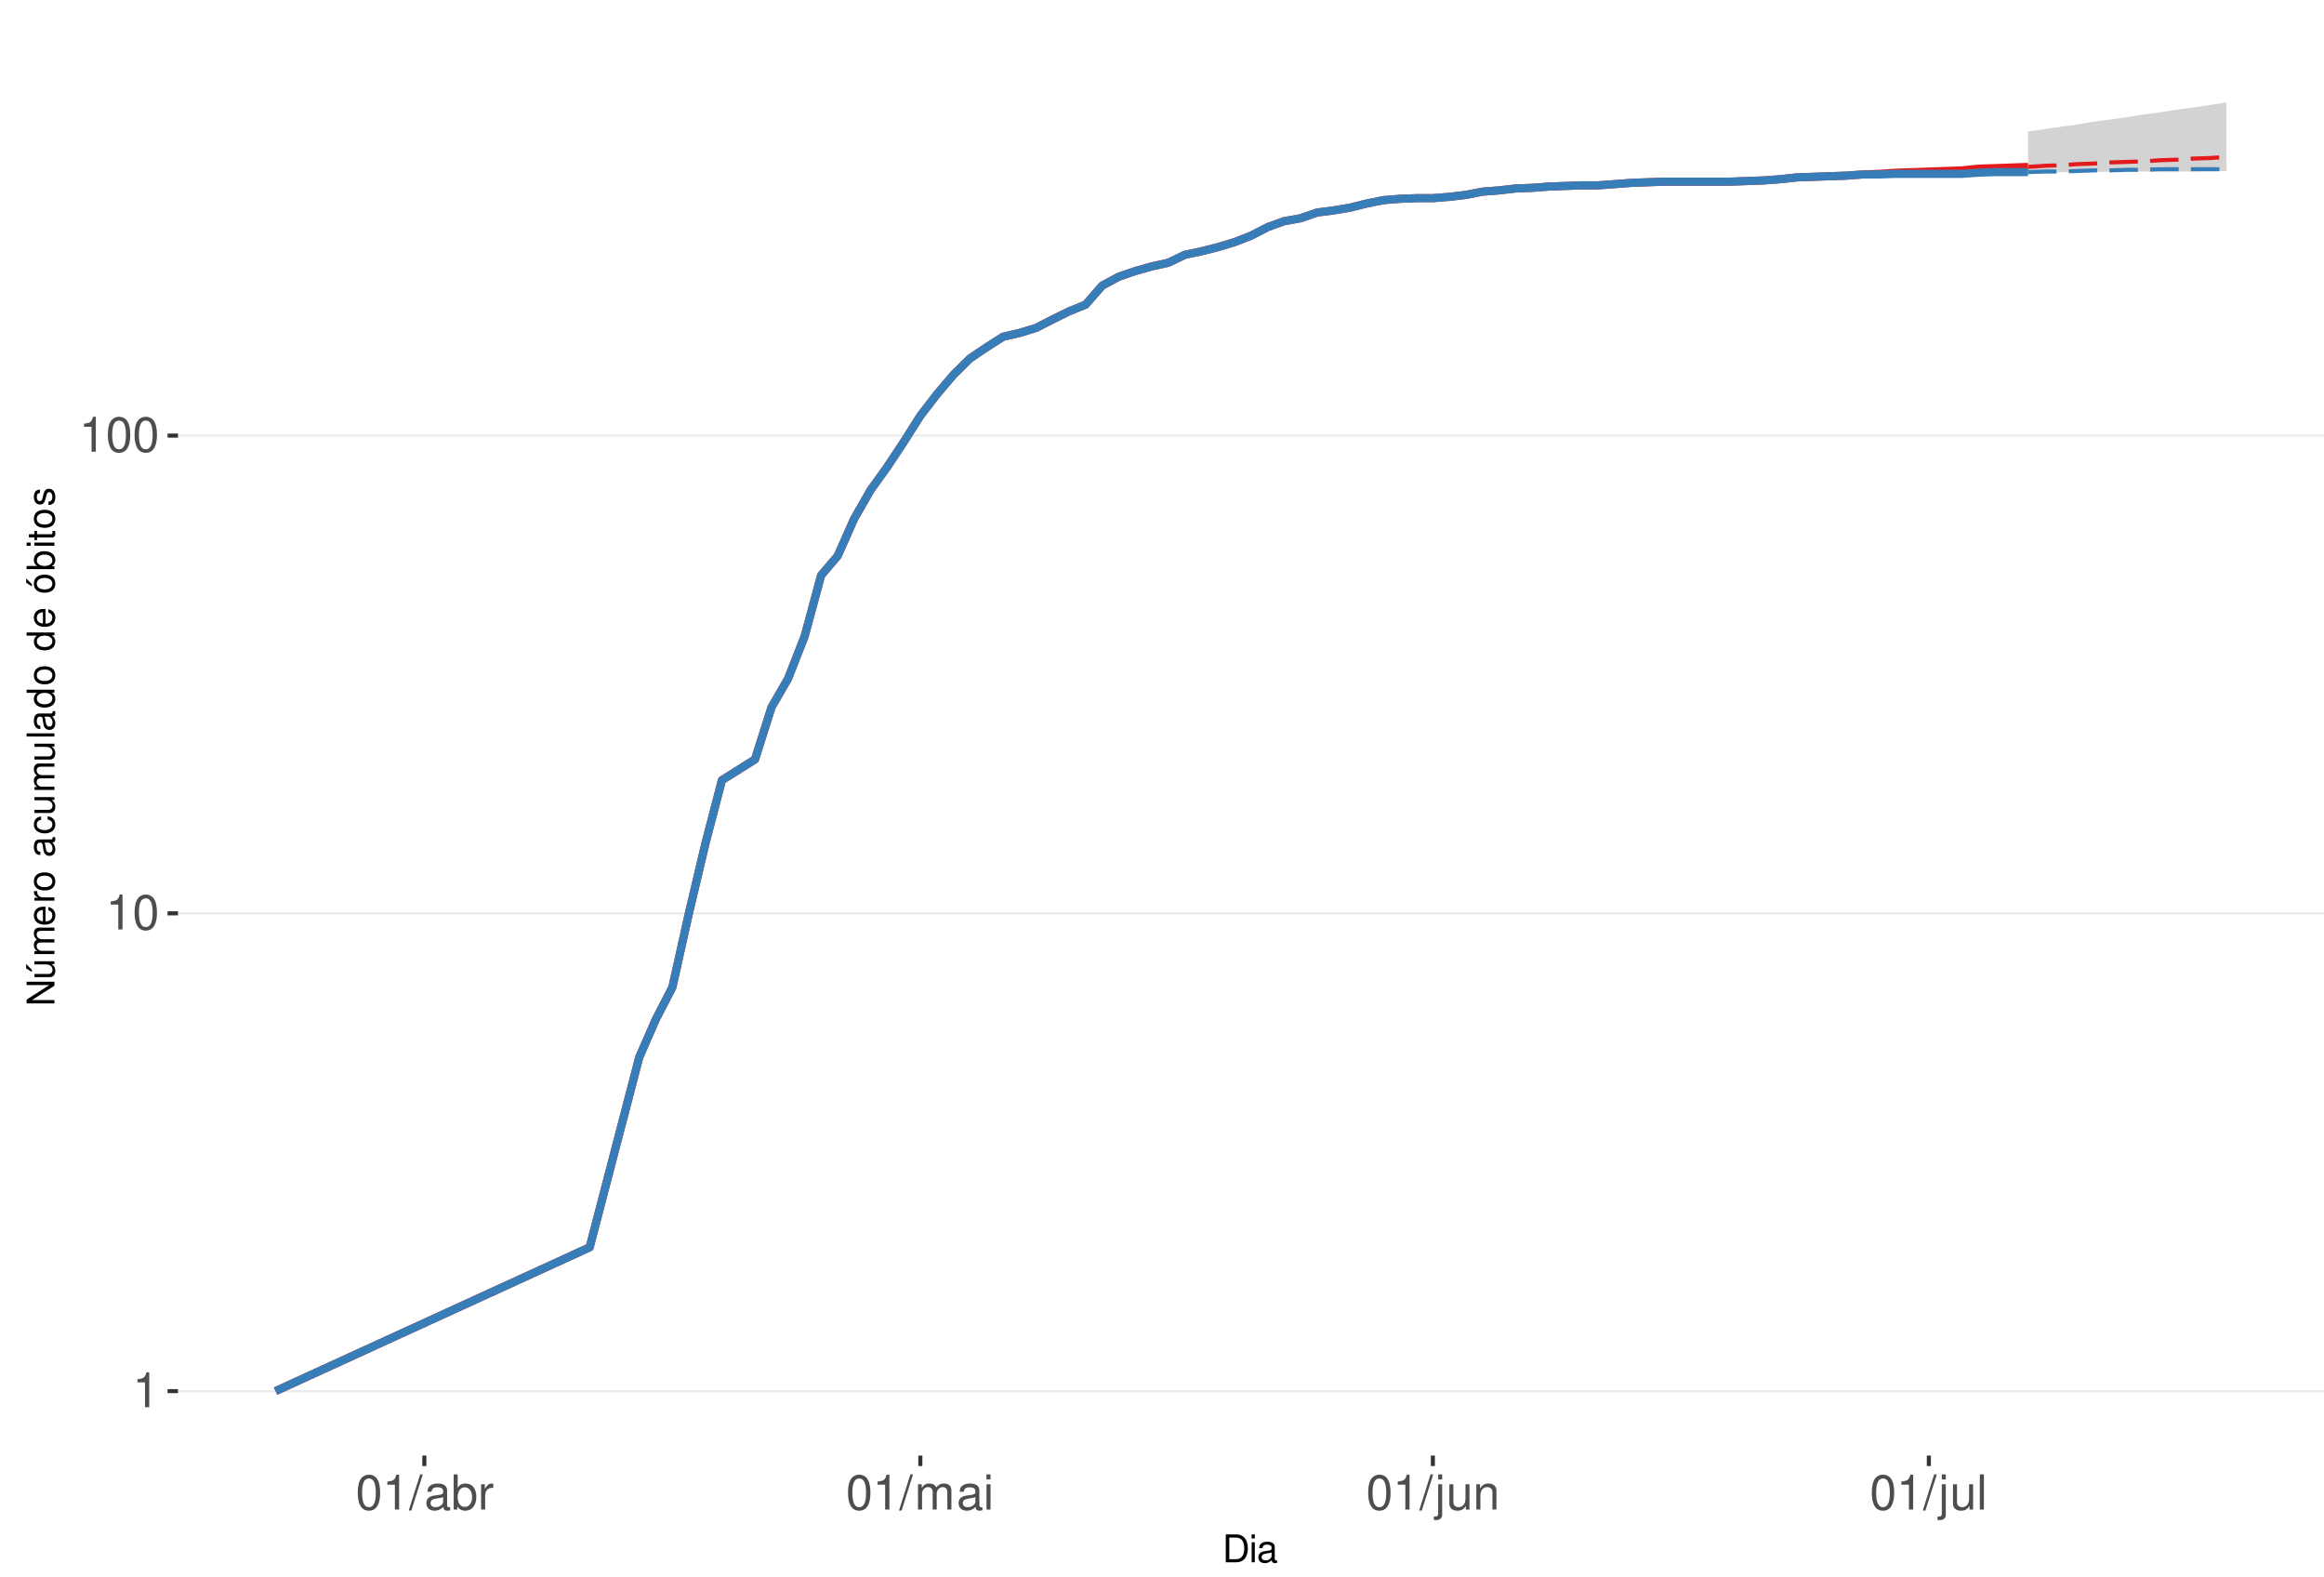
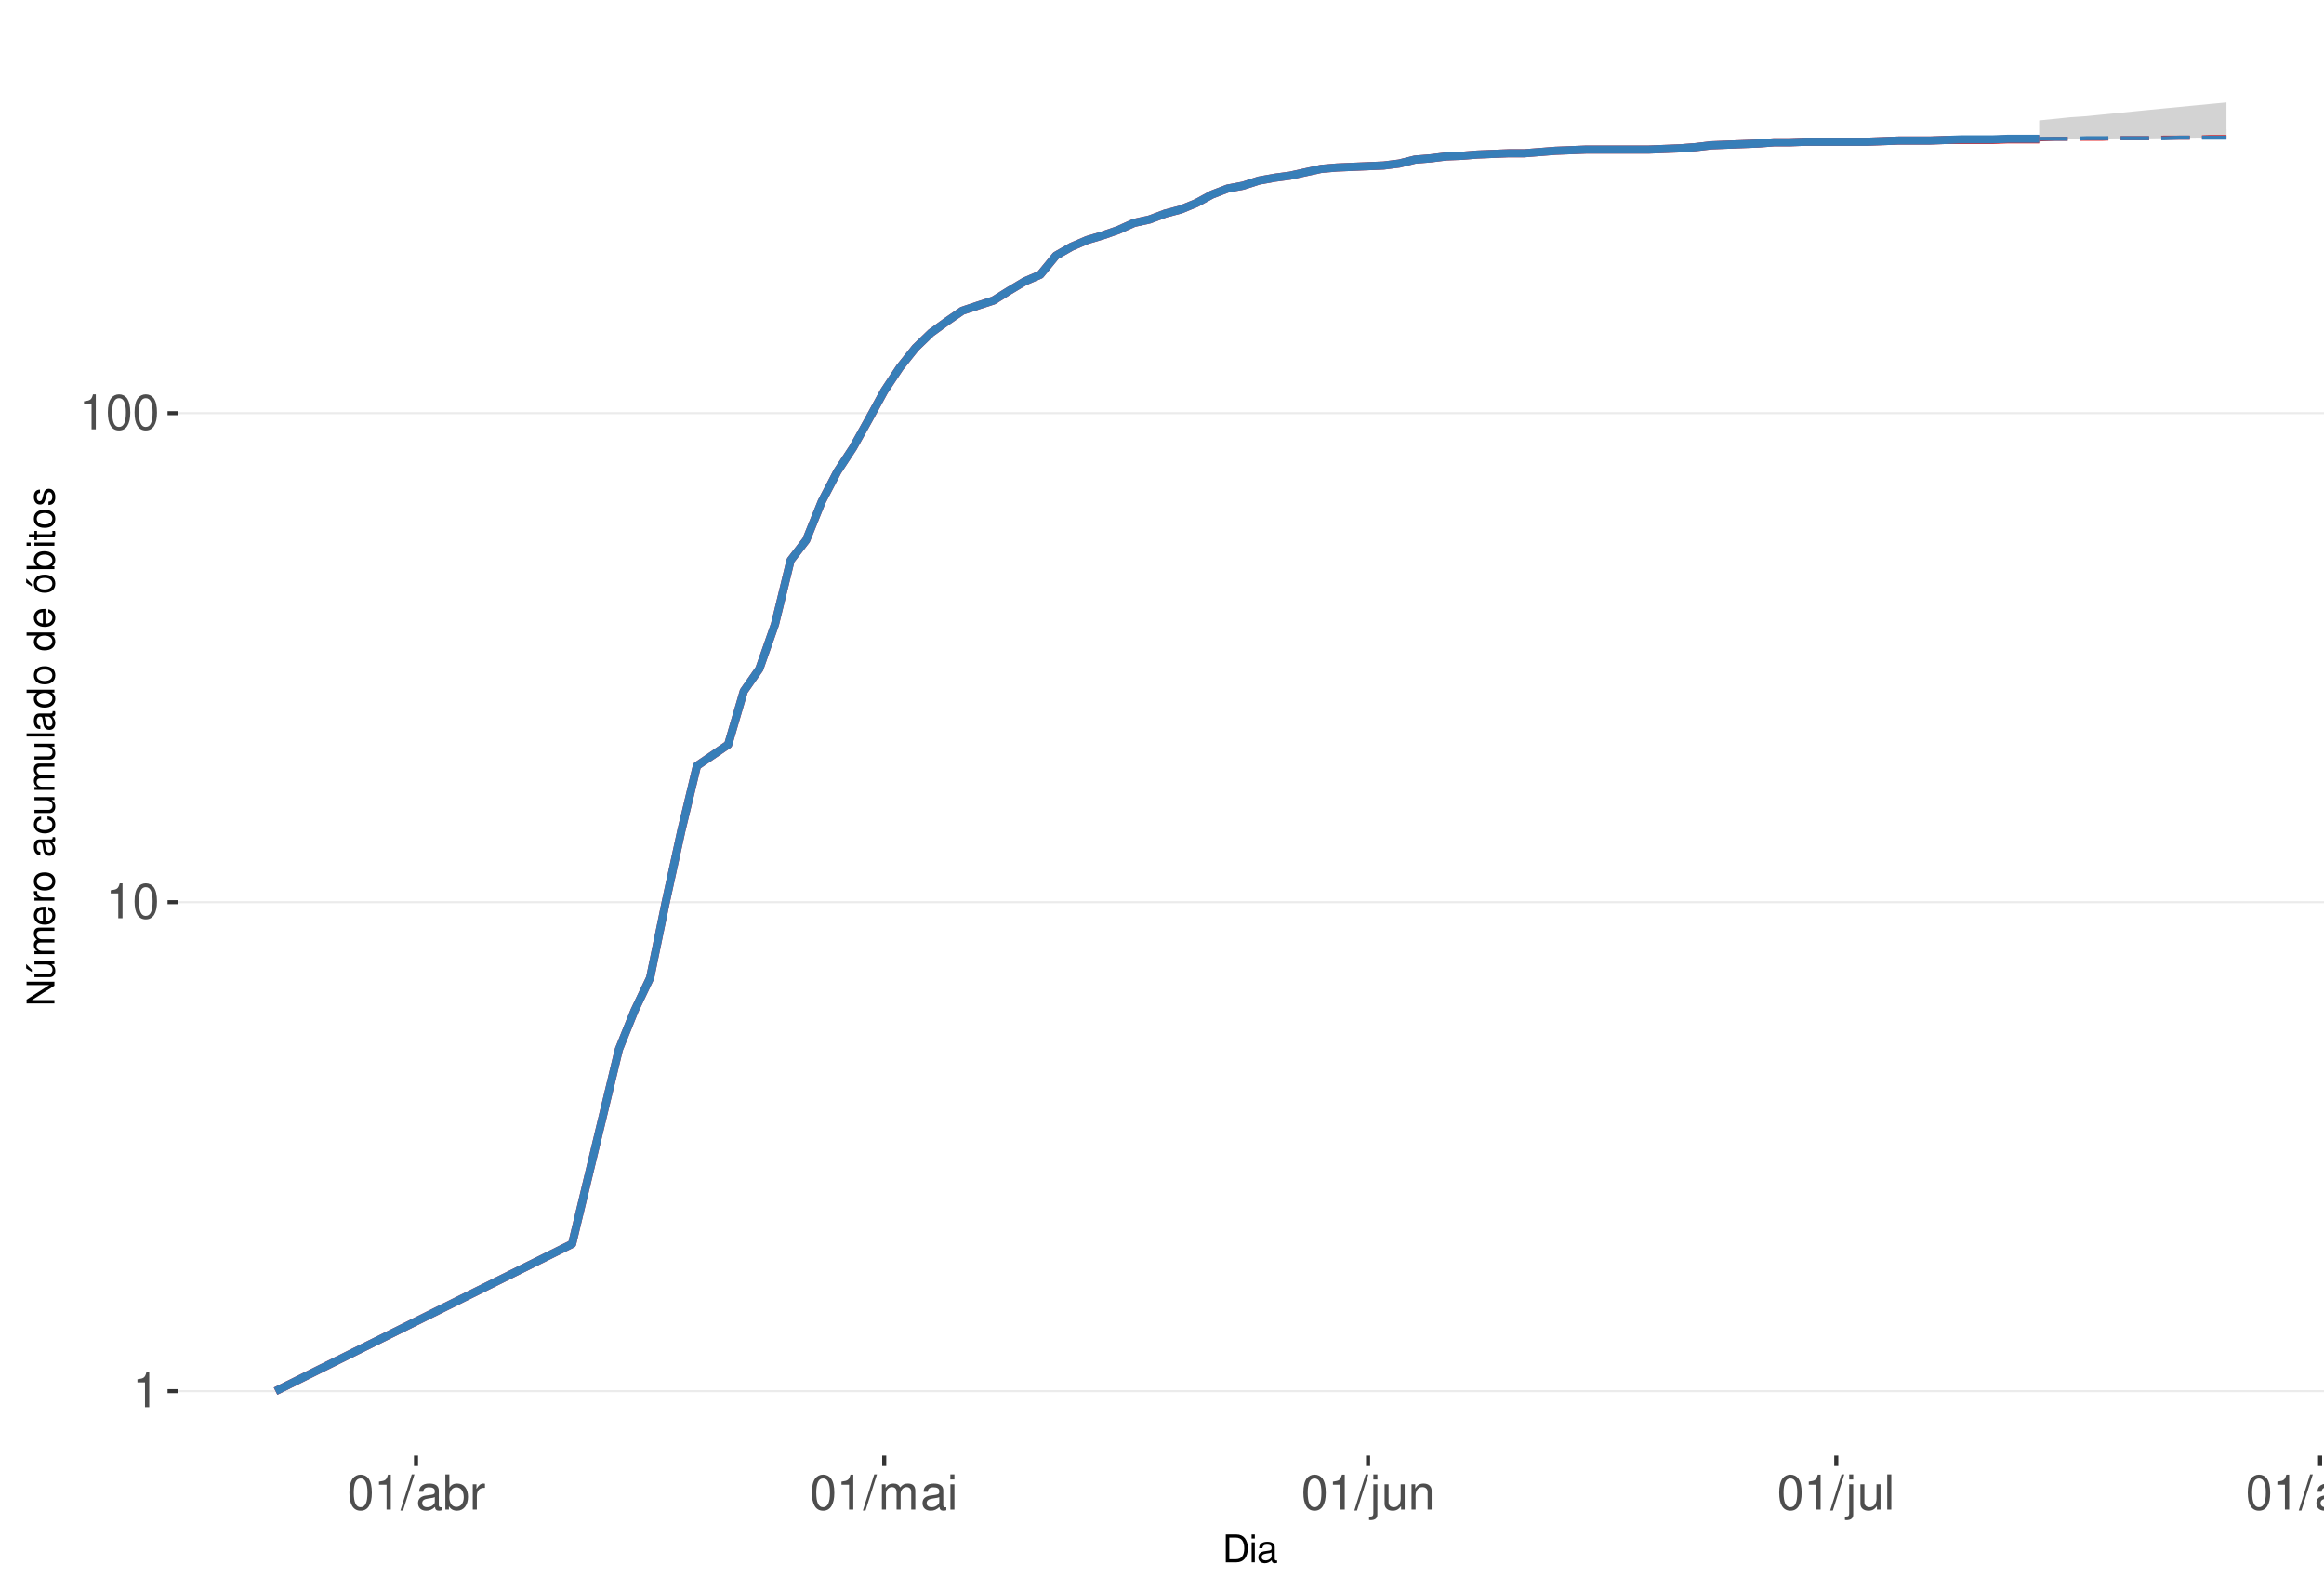
<svg xmlns="http://www.w3.org/2000/svg" xmlns:xlink="http://www.w3.org/1999/xlink" width="609pt" height="413pt" viewBox="0 0 609 413" version="1.1">
  <defs>
    <g>
      <symbol overflow="visible" id="glyph0-0">
        <path style="stroke:none;" d="" />
      </symbol>
      <symbol overflow="visible" id="glyph0-1">
        <path style="stroke:none;" d="M 3.281 -6.516 L 3.281 0 L 4.391 0 L 4.391 -9.156 L 3.656 -9.156 C 3.266 -7.75 3.016 -7.562 1.297 -7.328 L 1.297 -6.516 Z M 3.281 -6.516 " />
      </symbol>
      <symbol overflow="visible" id="glyph0-2">
        <path style="stroke:none;" d="M 3.484 -9.156 C 2.641 -9.156 1.891 -8.766 1.422 -8.156 C 0.828 -7.344 0.547 -6.125 0.547 -4.422 C 0.547 -1.344 1.562 0.297 3.484 0.297 C 5.375 0.297 6.422 -1.344 6.422 -4.359 C 6.422 -6.125 6.141 -7.312 5.547 -8.156 C 5.078 -8.781 4.328 -9.156 3.484 -9.156 Z M 3.484 -8.156 C 4.688 -8.156 5.281 -6.938 5.281 -4.453 C 5.281 -1.844 4.703 -0.625 3.453 -0.625 C 2.281 -0.625 1.688 -1.891 1.688 -4.422 C 1.688 -6.938 2.281 -8.156 3.484 -8.156 Z M 3.484 -8.156 " />
      </symbol>
      <symbol overflow="visible" id="glyph0-3">
        <path style="stroke:none;" d="M 2.891 -9.219 L -0.094 0.25 L 0.594 0.25 L 3.594 -9.219 Z M 2.891 -9.219 " />
      </symbol>
      <symbol overflow="visible" id="glyph0-4">
        <path style="stroke:none;" d="M 6.766 -0.625 C 6.656 -0.594 6.609 -0.594 6.547 -0.594 C 6.172 -0.594 5.969 -0.781 5.969 -1.109 L 5.969 -5.016 C 5.969 -6.188 5.109 -6.828 3.484 -6.828 C 2.5 -6.828 1.734 -6.547 1.281 -6.047 C 0.969 -5.703 0.844 -5.328 0.828 -4.672 L 1.891 -4.672 C 1.969 -5.484 2.453 -5.844 3.438 -5.844 C 4.406 -5.844 4.922 -5.5 4.922 -4.859 L 4.922 -4.578 C 4.906 -4.125 4.688 -3.969 3.828 -3.844 C 2.328 -3.656 2.094 -3.609 1.703 -3.438 C 0.922 -3.109 0.531 -2.531 0.531 -1.672 C 0.531 -0.469 1.359 0.297 2.703 0.297 C 3.547 0.297 4.219 0 4.969 -0.688 C 5.031 0 5.359 0.297 6.047 0.297 C 6.281 0.297 6.422 0.266 6.766 0.172 Z M 4.922 -2.094 C 4.922 -1.734 4.828 -1.516 4.5 -1.234 C 4.078 -0.828 3.562 -0.625 2.938 -0.625 C 2.109 -0.625 1.625 -1.031 1.625 -1.703 C 1.625 -2.391 2.094 -2.75 3.234 -2.906 C 4.359 -3.062 4.562 -3.109 4.922 -3.281 Z M 4.922 -2.094 " />
      </symbol>
      <symbol overflow="visible" id="glyph0-5">
        <path style="stroke:none;" d="M 0.688 -9.219 L 0.688 0 L 1.625 0 L 1.625 -0.844 C 2.141 -0.078 2.812 0.297 3.734 0.297 C 5.484 0.297 6.625 -1.141 6.625 -3.344 C 6.625 -5.5 5.547 -6.828 3.781 -6.828 C 2.875 -6.828 2.234 -6.484 1.734 -5.734 L 1.734 -9.219 Z M 3.578 -5.828 C 4.766 -5.828 5.516 -4.812 5.516 -3.234 C 5.516 -1.719 4.734 -0.703 3.578 -0.703 C 2.453 -0.703 1.734 -1.703 1.734 -3.266 C 1.734 -4.828 2.453 -5.828 3.578 -5.828 Z M 3.578 -5.828 " />
      </symbol>
      <symbol overflow="visible" id="glyph0-6">
        <path style="stroke:none;" d="M 0.875 -6.625 L 0.875 0 L 1.938 0 L 1.938 -3.438 C 1.953 -5.031 2.609 -5.75 4.062 -5.703 L 4.062 -6.781 C 3.891 -6.812 3.781 -6.828 3.656 -6.828 C 2.969 -6.828 2.453 -6.422 1.844 -5.422 L 1.844 -6.625 Z M 0.875 -6.625 " />
      </symbol>
      <symbol overflow="visible" id="glyph0-7">
        <path style="stroke:none;" d="M 0.891 -6.625 L 0.891 0 L 1.953 0 L 1.953 -4.156 C 1.953 -5.125 2.641 -5.891 3.5 -5.891 C 4.297 -5.891 4.734 -5.422 4.734 -4.562 L 4.734 0 L 5.797 0 L 5.797 -4.156 C 5.797 -5.125 6.5 -5.891 7.359 -5.891 C 8.125 -5.891 8.578 -5.406 8.578 -4.562 L 8.578 0 L 9.641 0 L 9.641 -4.969 C 9.641 -6.156 8.953 -6.828 7.719 -6.828 C 6.828 -6.828 6.297 -6.562 5.688 -5.812 C 5.297 -6.516 4.766 -6.828 3.891 -6.828 C 3.016 -6.828 2.422 -6.5 1.859 -5.688 L 1.859 -6.625 Z M 0.891 -6.625 " />
      </symbol>
      <symbol overflow="visible" id="glyph0-8">
        <path style="stroke:none;" d="M 1.891 -6.625 L 0.844 -6.625 L 0.844 0 L 1.891 0 Z M 1.891 -9.219 L 0.828 -9.219 L 0.828 -7.891 L 1.891 -7.891 Z M 1.891 -9.219 " />
      </symbol>
      <symbol overflow="visible" id="glyph0-9">
        <path style="stroke:none;" d="M 0.891 -6.625 L 0.891 0.969 C 0.891 1.625 0.688 1.828 0.031 1.828 C -0.047 1.828 -0.094 1.828 -0.234 1.828 L -0.234 2.719 C -0.094 2.75 -0.031 2.766 0.125 2.766 C 1.312 2.766 1.938 2.297 1.938 1.375 L 1.938 -6.625 Z M 1.938 -9.219 L 0.891 -9.219 L 0.891 -7.891 L 1.938 -7.891 Z M 1.938 -9.219 " />
      </symbol>
      <symbol overflow="visible" id="glyph0-10">
        <path style="stroke:none;" d="M 6.094 0 L 6.094 -6.625 L 5.047 -6.625 L 5.047 -2.875 C 5.047 -1.516 4.344 -0.625 3.234 -0.625 C 2.406 -0.625 1.875 -1.141 1.875 -1.938 L 1.875 -6.625 L 0.828 -6.625 L 0.828 -1.516 C 0.828 -0.422 1.641 0.297 2.938 0.297 C 3.906 0.297 4.531 -0.047 5.156 -0.922 L 5.156 0 Z M 6.094 0 " />
      </symbol>
      <symbol overflow="visible" id="glyph0-11">
        <path style="stroke:none;" d="M 0.891 -6.625 L 0.891 0 L 1.953 0 L 1.953 -3.656 C 1.953 -5.016 2.656 -5.891 3.75 -5.891 C 4.578 -5.891 5.109 -5.391 5.109 -4.594 L 5.109 0 L 6.156 0 L 6.156 -5.016 C 6.156 -6.109 5.344 -6.828 4.062 -6.828 C 3.078 -6.828 2.438 -6.438 1.859 -5.516 L 1.859 -6.625 Z M 0.891 -6.625 " />
      </symbol>
      <symbol overflow="visible" id="glyph0-12">
        <path style="stroke:none;" d="M 1.922 -9.219 L 0.859 -9.219 L 0.859 0 L 1.922 0 Z M 1.922 -9.219 " />
      </symbol>
+       <symbol overflow="visible" id="glyph0-13">
+         <path style="stroke:none;" d="M 5.109 -6.625 L 5.109 -5.672 C 4.578 -6.469 4 -6.828 3.156 -6.828 C 1.562 -6.828 0.438 -5.328 0.438 -3.203 C 0.438 -2.094 0.703 -1.281 1.281 -0.609 C 1.766 -0.031 2.406 0.297 3.094 0.297 C 3.891 0.297 4.453 -0.062 5.016 -0.906 L 5.016 -0.562 C 5.016 1.219 4.516 1.875 3.203 1.875 C 2.297 1.875 1.828 1.516 1.734 0.766 L 0.656 0.766 C 0.766 1.984 1.734 2.766 3.172 2.766 C 4.156 2.766 4.969 2.438 5.391 1.906 C 5.891 1.297 6.094 0.469 6.094 -1.094 L 6.094 -6.625 Z M 3.266 -5.844 C 4.375 -5.844 5.016 -4.906 5.016 -3.234 C 5.016 -1.625 4.359 -0.688 3.266 -0.688 C 2.172 -0.688 1.547 -1.625 1.547 -3.266 C 1.547 -4.891 2.172 -5.844 3.266 -5.844 Z M 3.266 -5.844 " />
+       </symbol>
+       <symbol overflow="visible" id="glyph0-14">
+         <path style="stroke:none;" d="M 3.438 -6.828 C 1.562 -6.828 0.453 -5.5 0.453 -3.266 C 0.453 -1.031 1.562 0.297 3.453 0.297 C 5.328 0.297 6.453 -1.031 6.453 -3.219 C 6.453 -5.516 5.359 -6.828 3.438 -6.828 Z M 3.453 -5.844 C 4.641 -5.844 5.359 -4.875 5.359 -3.234 C 5.359 -1.656 4.625 -0.688 3.453 -0.688 C 2.281 -0.688 1.562 -1.656 1.562 -3.266 C 1.562 -4.875 2.281 -5.844 3.453 -5.844 Z M 3.453 -5.844 " />
+       </symbol>
      <symbol overflow="visible" id="glyph1-0">
        <path style="stroke:none;" d="" />
      </symbol>
      <symbol overflow="visible" id="glyph1-1">
        <path style="stroke:none;" d="M 0.891 0 L 3.703 0 C 5.547 0 6.672 -1.375 6.672 -3.656 C 6.672 -5.906 5.547 -7.297 3.703 -7.297 L 0.891 -7.297 Z M 1.812 -0.812 L 1.812 -6.469 L 3.547 -6.469 C 4.984 -6.469 5.734 -5.5 5.734 -3.641 C 5.734 -1.797 4.984 -0.812 3.547 -0.812 Z M 1.812 -0.812 " />
      </symbol>
      <symbol overflow="visible" id="glyph1-2">
        <path style="stroke:none;" d="M 1.5 -5.234 L 0.672 -5.234 L 0.672 0 L 1.5 0 Z M 1.5 -7.297 L 0.656 -7.297 L 0.656 -6.234 L 1.5 -6.234 Z M 1.5 -7.297 " />
      </symbol>
      <symbol overflow="visible" id="glyph1-3">
        <path style="stroke:none;" d="M 5.344 -0.484 C 5.266 -0.469 5.219 -0.469 5.172 -0.469 C 4.875 -0.469 4.719 -0.625 4.719 -0.875 L 4.719 -3.953 C 4.719 -4.891 4.047 -5.391 2.75 -5.391 C 1.984 -5.391 1.375 -5.172 1.016 -4.781 C 0.766 -4.516 0.672 -4.203 0.656 -3.688 L 1.484 -3.688 C 1.562 -4.328 1.938 -4.625 2.719 -4.625 C 3.484 -4.625 3.891 -4.344 3.891 -3.844 L 3.891 -3.625 C 3.875 -3.266 3.703 -3.125 3.016 -3.047 C 1.844 -2.891 1.656 -2.844 1.344 -2.719 C 0.734 -2.453 0.422 -2 0.422 -1.312 C 0.422 -0.375 1.078 0.234 2.141 0.234 C 2.797 0.234 3.328 0 3.922 -0.547 C 3.984 0 4.234 0.234 4.781 0.234 C 4.953 0.234 5.062 0.203 5.344 0.141 Z M 3.891 -1.656 C 3.891 -1.375 3.812 -1.203 3.562 -0.969 C 3.219 -0.656 2.812 -0.5 2.312 -0.5 C 1.672 -0.5 1.297 -0.812 1.297 -1.344 C 1.297 -1.891 1.656 -2.172 2.547 -2.297 C 3.438 -2.422 3.609 -2.453 3.891 -2.594 Z M 3.891 -1.656 " />
      </symbol>
      <symbol overflow="visible" id="glyph2-0">
        <path style="stroke:none;" d="" />
      </symbol>
      <symbol overflow="visible" id="glyph2-1">
        <path style="stroke:none;" d="M -7.297 -6.453 L -7.297 -5.578 L -1.328 -5.578 L -7.297 -1.766 L -7.297 -0.766 L 0 -0.766 L 0 -1.641 L -5.906 -1.641 L 0 -5.406 L 0 -6.453 Z M -7.297 -6.453 " />
      </symbol>
      <symbol overflow="visible" id="glyph2-2">
        <path style="stroke:none;" d="M 0 -4.812 L -5.234 -4.812 L -5.234 -3.984 L -2.266 -3.984 C -1.203 -3.984 -0.5 -3.438 -0.5 -2.562 C -0.5 -1.906 -0.906 -1.484 -1.531 -1.484 L -5.234 -1.484 L -5.234 -0.656 L -1.203 -0.656 C -0.328 -0.656 0.234 -1.297 0.234 -2.312 C 0.234 -3.094 -0.047 -3.578 -0.734 -4.062 L 0 -4.062 Z M -7.406 -2.953 L -5.922 -2 L -5.922 -2.594 L -7.406 -4.094 Z M -7.406 -2.953 " />
      </symbol>
      <symbol overflow="visible" id="glyph2-3">
        <path style="stroke:none;" d="M -5.234 -0.703 L 0 -0.703 L 0 -1.547 L -3.297 -1.547 C -4.047 -1.547 -4.656 -2.094 -4.656 -2.766 C -4.656 -3.391 -4.281 -3.734 -3.609 -3.734 L 0 -3.734 L 0 -4.578 L -3.297 -4.578 C -4.047 -4.578 -4.656 -5.125 -4.656 -5.812 C -4.656 -6.422 -4.266 -6.781 -3.609 -6.781 L 0 -6.781 L 0 -7.625 L -3.938 -7.625 C -4.875 -7.625 -5.391 -7.078 -5.391 -6.094 C -5.391 -5.406 -5.188 -4.984 -4.594 -4.484 C -5.156 -4.188 -5.391 -3.766 -5.391 -3.078 C -5.391 -2.375 -5.125 -1.906 -4.5 -1.469 L -5.234 -1.469 Z M -5.234 -0.703 " />
      </symbol>
      <symbol overflow="visible" id="glyph2-4">
        <path style="stroke:none;" d="M -2.344 -5.125 C -3.141 -5.125 -3.625 -5.062 -4.016 -4.922 C -4.875 -4.578 -5.391 -3.781 -5.391 -2.797 C -5.391 -1.344 -4.281 -0.406 -2.547 -0.406 C -0.812 -0.406 0.234 -1.297 0.234 -2.781 C 0.234 -3.984 -0.453 -4.812 -1.594 -5.016 L -1.594 -4.188 C -0.906 -3.953 -0.547 -3.484 -0.547 -2.812 C -0.547 -2.281 -0.781 -1.828 -1.219 -1.547 C -1.516 -1.344 -1.812 -1.281 -2.344 -1.266 Z M -3.016 -1.297 C -3.984 -1.359 -4.625 -1.953 -4.625 -2.797 C -4.625 -3.641 -3.953 -4.234 -3.016 -4.234 Z M -3.016 -1.297 " />
      </symbol>
      <symbol overflow="visible" id="glyph2-5">
        <path style="stroke:none;" d="M -5.234 -0.688 L 0 -0.688 L 0 -1.531 L -2.719 -1.531 C -3.984 -1.547 -4.547 -2.062 -4.516 -3.203 L -5.359 -3.203 C -5.375 -3.062 -5.391 -2.984 -5.391 -2.891 C -5.391 -2.344 -5.062 -1.938 -4.297 -1.453 L -5.234 -1.453 Z M -5.234 -0.688 " />
      </symbol>
      <symbol overflow="visible" id="glyph2-6">
        <path style="stroke:none;" d="M -5.391 -2.719 C -5.391 -1.234 -4.344 -0.359 -2.578 -0.359 C -0.812 -0.359 0.234 -1.234 0.234 -2.734 C 0.234 -4.203 -0.812 -5.094 -2.547 -5.094 C -4.359 -5.094 -5.391 -4.234 -5.391 -2.719 Z M -4.625 -2.734 C -4.625 -3.672 -3.844 -4.234 -2.547 -4.234 C -1.312 -4.234 -0.547 -3.656 -0.547 -2.734 C -0.547 -1.797 -1.312 -1.234 -2.578 -1.234 C -3.844 -1.234 -4.625 -1.797 -4.625 -2.734 Z M -4.625 -2.734 " />
      </symbol>
      <symbol overflow="visible" id="glyph2-7">
        <path style="stroke:none;" d="" />
      </symbol>
      <symbol overflow="visible" id="glyph2-8">
        <path style="stroke:none;" d="M -0.484 -5.344 C -0.469 -5.266 -0.469 -5.219 -0.469 -5.172 C -0.469 -4.875 -0.625 -4.719 -0.875 -4.719 L -3.953 -4.719 C -4.891 -4.719 -5.391 -4.047 -5.391 -2.75 C -5.391 -1.984 -5.172 -1.375 -4.781 -1.016 C -4.516 -0.766 -4.203 -0.672 -3.688 -0.656 L -3.688 -1.484 C -4.328 -1.562 -4.625 -1.938 -4.625 -2.719 C -4.625 -3.484 -4.344 -3.891 -3.844 -3.891 L -3.625 -3.891 C -3.266 -3.875 -3.125 -3.703 -3.047 -3.016 C -2.891 -1.844 -2.844 -1.656 -2.719 -1.344 C -2.453 -0.734 -2 -0.422 -1.312 -0.422 C -0.375 -0.422 0.234 -1.078 0.234 -2.141 C 0.234 -2.797 0 -3.328 -0.547 -3.922 C 0 -3.984 0.234 -4.234 0.234 -4.781 C 0.234 -4.953 0.203 -5.062 0.141 -5.344 Z M -1.656 -3.891 C -1.375 -3.891 -1.203 -3.812 -0.969 -3.562 C -0.656 -3.219 -0.5 -2.812 -0.5 -2.312 C -0.5 -1.672 -0.812 -1.297 -1.344 -1.297 C -1.891 -1.297 -2.172 -1.656 -2.297 -2.547 C -2.422 -3.438 -2.453 -3.609 -2.594 -3.891 Z M -1.656 -3.891 " />
      </symbol>
      <symbol overflow="visible" id="glyph2-9">
        <path style="stroke:none;" d="M -3.484 -4.703 C -3.984 -4.672 -4.312 -4.562 -4.609 -4.359 C -5.094 -4 -5.391 -3.375 -5.391 -2.641 C -5.391 -1.219 -4.266 -0.312 -2.531 -0.312 C -0.844 -0.312 0.234 -1.203 0.234 -2.625 C 0.234 -3.875 -0.516 -4.672 -1.797 -4.766 L -1.797 -3.938 C -0.953 -3.797 -0.547 -3.359 -0.547 -2.656 C -0.547 -1.734 -1.297 -1.188 -2.531 -1.188 C -3.844 -1.188 -4.625 -1.719 -4.625 -2.625 C -4.625 -3.328 -4.203 -3.766 -3.484 -3.875 Z M -3.484 -4.703 " />
      </symbol>
      <symbol overflow="visible" id="glyph2-10">
        <path style="stroke:none;" d="M 0 -4.812 L -5.234 -4.812 L -5.234 -3.984 L -2.266 -3.984 C -1.203 -3.984 -0.5 -3.438 -0.5 -2.562 C -0.5 -1.906 -0.906 -1.484 -1.531 -1.484 L -5.234 -1.484 L -5.234 -0.656 L -1.203 -0.656 C -0.328 -0.656 0.234 -1.297 0.234 -2.312 C 0.234 -3.094 -0.047 -3.578 -0.734 -4.062 L 0 -4.062 Z M 0 -4.812 " />
      </symbol>
      <symbol overflow="visible" id="glyph2-11">
        <path style="stroke:none;" d="M -7.297 -1.516 L -7.297 -0.688 L 0 -0.688 L 0 -1.516 Z M -7.297 -1.516 " />
      </symbol>
      <symbol overflow="visible" id="glyph2-12">
        <path style="stroke:none;" d="M -7.297 -4.953 L -7.297 -4.125 L -4.578 -4.125 C -5.109 -3.766 -5.391 -3.203 -5.391 -2.516 C -5.391 -1.156 -4.297 -0.266 -2.625 -0.266 C -0.859 -0.266 0.234 -1.125 0.234 -2.547 C 0.234 -3.266 -0.047 -3.766 -0.688 -4.203 L 0 -4.203 L 0 -4.953 Z M -4.609 -2.656 C -4.609 -3.547 -3.812 -4.125 -2.562 -4.125 C -1.344 -4.125 -0.547 -3.547 -0.547 -2.656 C -0.547 -1.734 -1.359 -1.125 -2.578 -1.125 C -3.797 -1.125 -4.609 -1.734 -4.609 -2.656 Z M -4.609 -2.656 " />
      </symbol>
      <symbol overflow="visible" id="glyph2-13">
        <path style="stroke:none;" d="M -5.391 -2.719 C -5.391 -1.234 -4.344 -0.359 -2.578 -0.359 C -0.812 -0.359 0.234 -1.234 0.234 -2.734 C 0.234 -4.203 -0.812 -5.094 -2.547 -5.094 C -4.359 -5.094 -5.391 -4.234 -5.391 -2.719 Z M -4.625 -2.734 C -4.625 -3.672 -3.844 -4.234 -2.547 -4.234 C -1.312 -4.234 -0.547 -3.656 -0.547 -2.734 C -0.547 -1.797 -1.312 -1.234 -2.578 -1.234 C -3.844 -1.234 -4.625 -1.797 -4.625 -2.734 Z M -7.406 -2.984 L -5.922 -2.016 L -5.922 -2.625 L -7.406 -4.109 Z M -7.406 -2.984 " />
      </symbol>
      <symbol overflow="visible" id="glyph2-14">
        <path style="stroke:none;" d="M -7.297 -0.547 L 0 -0.547 L 0 -1.297 L -0.672 -1.297 C -0.062 -1.688 0.234 -2.219 0.234 -2.953 C 0.234 -4.328 -0.906 -5.234 -2.641 -5.234 C -4.344 -5.234 -5.391 -4.375 -5.391 -2.984 C -5.391 -2.266 -5.125 -1.766 -4.531 -1.375 L -7.297 -1.375 Z M -4.609 -2.828 C -4.609 -3.766 -3.797 -4.359 -2.547 -4.359 C -1.359 -4.359 -0.547 -3.734 -0.547 -2.828 C -0.547 -1.938 -1.344 -1.375 -2.578 -1.375 C -3.812 -1.375 -4.609 -1.938 -4.609 -2.828 Z M -4.609 -2.828 " />
      </symbol>
      <symbol overflow="visible" id="glyph2-15">
        <path style="stroke:none;" d="M -5.234 -1.5 L -5.234 -0.672 L 0 -0.672 L 0 -1.5 Z M -7.297 -1.5 L -7.297 -0.656 L -6.234 -0.656 L -6.234 -1.5 Z M -7.297 -1.5 " />
      </symbol>
      <symbol overflow="visible" id="glyph2-16">
        <path style="stroke:none;" d="M -5.234 -2.547 L -5.234 -1.688 L -6.688 -1.688 L -6.688 -0.844 L -5.234 -0.844 L -5.234 -0.141 L -4.562 -0.141 L -4.562 -0.844 L -0.594 -0.844 C -0.062 -0.844 0.234 -1.203 0.234 -1.859 C 0.234 -2.078 0.203 -2.266 0.156 -2.547 L -0.547 -2.547 C -0.516 -2.422 -0.5 -2.312 -0.5 -2.141 C -0.5 -1.781 -0.594 -1.688 -0.969 -1.688 L -4.562 -1.688 L -4.562 -2.547 Z M -5.234 -2.547 " />
      </symbol>
      <symbol overflow="visible" id="glyph2-17">
        <path style="stroke:none;" d="M -3.781 -4.375 C -4.812 -4.375 -5.391 -3.688 -5.391 -2.484 C -5.391 -1.266 -4.766 -0.469 -3.797 -0.469 C -2.969 -0.469 -2.578 -0.891 -2.281 -2.125 L -2.094 -2.906 C -1.953 -3.484 -1.734 -3.719 -1.375 -3.719 C -0.875 -3.719 -0.547 -3.234 -0.547 -2.5 C -0.547 -2.047 -0.672 -1.672 -0.891 -1.453 C -1.047 -1.328 -1.188 -1.266 -1.562 -1.219 L -1.562 -0.344 C -0.344 -0.375 0.234 -1.062 0.234 -2.438 C 0.234 -3.75 -0.422 -4.594 -1.438 -4.594 C -2.203 -4.594 -2.641 -4.156 -2.891 -3.109 L -3.078 -2.312 C -3.234 -1.625 -3.453 -1.344 -3.828 -1.344 C -4.312 -1.344 -4.625 -1.766 -4.625 -2.453 C -4.625 -3.125 -4.328 -3.484 -3.781 -3.5 Z M -3.781 -4.375 " />
      </symbol>
    </g>
    <clipPath id="clip1">
      <path d="M 46.645 9.961 L 609 9.961 L 609 381.328 L 46.645 381.328 Z M 46.645 9.961 " />
    </clipPath>
    <clipPath id="clip2">
      <path d="M 46.645 364 L 609 364 L 609 365 L 46.645 365 Z M 46.645 364 " />
    </clipPath>
    <clipPath id="clip3">
-       <path d="M 46.645 239 L 609 239 L 609 240 L 46.645 240 Z M 46.645 239 " />
+       <path d="M 46.645 236 L 609 236 L 609 237 L 46.645 237 Z M 46.645 236 " />
    </clipPath>
    <clipPath id="clip4">
-       <path d="M 46.645 113 L 609 113 L 609 115 L 46.645 115 Z M 46.645 113 " />
+       <path d="M 46.645 107 L 609 107 L 609 109 L 46.645 109 Z M 46.645 107 " />
    </clipPath>
  </defs>
  <g id="surface245">
    <rect x="0" y="0" width="609" height="413" style="fill:rgb(100%,100%,100%);fill-opacity:1;stroke:none;" />
    <rect x="0" y="0" width="609" height="413" style="fill:rgb(100%,100%,100%);fill-opacity:1;stroke:none;" />
    <path style="fill:none;stroke-width:1.067;stroke-linecap:round;stroke-linejoin:round;stroke:rgb(100%,100%,100%);stroke-opacity:1;stroke-miterlimit:10;" d="M 0 413 L 609 413 L 609 0 L 0 0 Z M 0 413 " />
    <g clip-path="url(#clip1)" clip-rule="nonzero">
      <path style=" stroke:none;fill-rule:nonzero;fill:rgb(100%,100%,100%);fill-opacity:1;" d="M 46.645 381.328 L 609 381.328 L 609 9.961 L 46.645 9.961 Z M 46.645 381.328 " />
    </g>
    <g clip-path="url(#clip2)" clip-rule="nonzero">
      <path style="fill:none;stroke-width:0.533;stroke-linecap:butt;stroke-linejoin:round;stroke:rgb(92.157%,92.157%,92.157%);stroke-opacity:1;stroke-miterlimit:10;" d="M 46.645 364.449 L 609 364.449 " />
    </g>
    <g clip-path="url(#clip3)" clip-rule="nonzero">
-       <path style="fill:none;stroke-width:0.533;stroke-linecap:butt;stroke-linejoin:round;stroke:rgb(92.157%,92.157%,92.157%);stroke-opacity:1;stroke-miterlimit:10;" d="M 46.645 239.281 L 609 239.281 " />
+       <path style="fill:none;stroke-width:0.533;stroke-linecap:butt;stroke-linejoin:round;stroke:rgb(92.157%,92.157%,92.157%);stroke-opacity:1;stroke-miterlimit:10;" d="M 46.645 236.348 L 609 236.348 " />
    </g>
    <g clip-path="url(#clip4)" clip-rule="nonzero">
-       <path style="fill:none;stroke-width:0.533;stroke-linecap:butt;stroke-linejoin:round;stroke:rgb(92.157%,92.157%,92.157%);stroke-opacity:1;stroke-miterlimit:10;" d="M 46.645 114.113 L 609 114.113 " />
-     </g>
-     <path style=" stroke:none;fill-rule:nonzero;fill:rgb(82.745%,82.745%,82.745%);fill-opacity:1;" d="M 531.449 34.445 L 535.781 33.82 L 540.113 33.203 L 544.445 32.594 L 548.777 31.871 L 553.109 31.277 L 557.445 30.688 L 561.777 29.988 L 566.109 29.414 L 570.441 28.73 L 574.773 28.168 L 579.105 27.5 L 583.438 26.844 L 583.438 44.48 L 579.105 44.48 L 574.773 44.633 L 566.109 44.633 L 561.777 44.785 L 557.445 44.785 L 553.109 44.938 L 544.445 44.938 L 540.113 45.09 L 535.781 45.09 L 531.449 45.242 Z M 531.449 34.445 " />
-     <path style=" stroke:none;fill-rule:nonzero;fill:rgb(82.745%,82.745%,82.745%);fill-opacity:1;" d="M 531.449 45.09 L 535.781 44.633 L 540.113 44.332 L 544.445 43.883 L 548.777 43.582 L 553.109 43.289 L 557.445 42.992 L 561.777 42.699 L 566.109 42.555 L 570.441 42.262 L 579.105 41.973 L 583.438 41.973 L 583.438 44.785 L 579.105 44.785 L 574.773 44.938 L 544.445 44.938 L 540.113 45.09 Z M 531.449 45.09 " />
-     <path style="fill:none;stroke-width:2.134;stroke-linecap:butt;stroke-linejoin:round;stroke:rgb(89.412%,10.196%,10.98%);stroke-opacity:1;stroke-miterlimit:10;" d="M 72.207 364.449 L 154.523 326.77 L 167.52 276.961 L 171.855 267.051 L 176.188 258.668 L 180.52 239.281 L 184.852 220.992 L 189.184 204.391 L 197.848 198.949 L 202.18 185.289 L 206.512 177.777 L 210.848 166.711 L 215.18 150.715 L 219.512 145.633 L 223.844 135.883 L 228.176 128.32 L 232.508 122.312 L 236.84 115.77 L 241.172 108.934 L 245.504 103.305 L 249.84 98.203 L 254.172 93.914 L 258.504 90.996 L 262.836 88.227 L 267.168 87.223 L 271.5 85.91 L 275.832 83.691 L 280.164 81.562 L 284.496 79.797 L 288.832 74.828 L 293.164 72.504 L 297.496 71.008 L 301.828 69.789 L 306.16 68.836 L 310.492 66.75 L 314.824 65.848 L 319.156 64.742 L 323.488 63.441 L 327.824 61.754 L 332.156 59.52 L 336.488 57.949 L 340.82 57.18 L 345.152 55.676 L 349.484 55.121 L 353.816 54.395 L 358.148 53.316 L 362.48 52.438 L 366.816 52.086 L 371.148 51.914 L 375.48 51.914 L 379.812 51.57 L 384.145 51.055 L 388.477 50.211 L 392.809 49.875 L 397.141 49.379 L 401.473 49.211 L 405.809 48.883 L 410.141 48.719 L 414.473 48.559 L 418.805 48.559 L 427.469 47.91 L 436.133 47.59 L 453.465 47.59 L 462.129 47.27 L 466.461 46.953 L 470.793 46.48 L 475.125 46.324 L 479.461 46.168 L 483.793 46.016 L 488.125 45.703 L 492.457 45.551 L 496.789 45.242 L 514.117 44.633 L 518.453 44.18 L 531.449 43.734 " />
-     <path style="fill:none;stroke-width:1.067;stroke-linecap:butt;stroke-linejoin:round;stroke:rgb(89.412%,10.196%,10.98%);stroke-opacity:1;stroke-dasharray:7.469,3.201;stroke-miterlimit:10;" d="M 531.449 43.734 L 535.781 43.434 L 540.113 43.289 L 544.445 42.992 L 548.777 42.848 L 553.109 42.555 L 557.445 42.41 L 561.777 42.262 L 566.109 41.973 L 570.441 41.832 L 574.773 41.543 L 579.105 41.402 L 583.438 41.117 " />
-     <path style="fill:none;stroke-width:2.134;stroke-linecap:butt;stroke-linejoin:round;stroke:rgb(21.569%,49.412%,72.157%);stroke-opacity:1;stroke-miterlimit:10;" d="M 72.207 364.449 L 154.523 326.77 L 167.52 276.961 L 171.855 267.051 L 176.188 258.668 L 180.52 239.281 L 184.852 220.992 L 189.184 204.391 L 197.848 198.949 L 202.18 185.289 L 206.512 177.777 L 210.848 166.711 L 215.18 150.715 L 219.512 145.633 L 223.844 135.883 L 228.176 128.32 L 232.508 122.312 L 236.84 115.77 L 241.172 108.934 L 245.504 103.305 L 249.84 98.203 L 254.172 93.914 L 258.504 90.996 L 262.836 88.227 L 267.168 87.223 L 271.5 85.91 L 275.832 83.691 L 280.164 81.562 L 284.496 79.797 L 288.832 74.828 L 293.164 72.504 L 297.496 71.008 L 301.828 69.789 L 306.16 68.836 L 310.492 66.75 L 314.824 65.848 L 319.156 64.742 L 323.488 63.441 L 327.824 61.754 L 332.156 59.52 L 336.488 57.949 L 340.82 57.18 L 345.152 55.676 L 349.484 55.121 L 353.816 54.395 L 358.148 53.316 L 362.48 52.438 L 366.816 52.086 L 371.148 51.914 L 375.48 51.914 L 379.812 51.57 L 384.145 51.055 L 388.477 50.211 L 392.809 49.875 L 397.141 49.379 L 401.473 49.211 L 405.809 48.883 L 410.141 48.719 L 414.473 48.559 L 418.805 48.559 L 427.469 47.91 L 436.133 47.59 L 453.465 47.59 L 462.129 47.27 L 466.461 46.953 L 470.793 46.48 L 475.125 46.324 L 479.461 46.168 L 483.793 46.016 L 488.125 45.703 L 492.457 45.703 L 496.789 45.551 L 514.117 45.551 L 518.453 45.242 L 522.785 45.09 L 531.449 45.09 " />
-     <path style="fill:none;stroke-width:1.067;stroke-linecap:butt;stroke-linejoin:round;stroke:rgb(21.569%,49.412%,72.157%);stroke-opacity:1;stroke-dasharray:7.469,3.201;stroke-miterlimit:10;" d="M 531.449 45.09 L 535.781 44.938 L 540.113 44.938 L 548.777 44.633 L 553.109 44.633 L 557.445 44.48 L 561.777 44.48 L 566.109 44.332 L 583.438 44.332 " />
+       <path style="fill:none;stroke-width:0.533;stroke-linecap:butt;stroke-linejoin:round;stroke:rgb(92.157%,92.157%,92.157%);stroke-opacity:1;stroke-miterlimit:10;" d="M 46.645 108.25 L 609 108.25 " />
+     </g>
+     <path style=" stroke:none;fill-rule:nonzero;fill:rgb(82.745%,82.745%,82.745%);fill-opacity:1;" d="M 534.359 31.543 L 542.539 30.707 L 546.629 30.434 L 550.719 30.023 L 558.898 29.211 L 562.988 28.809 L 567.078 28.41 L 575.258 27.621 L 579.348 27.23 L 583.438 26.844 L 583.438 35.914 L 579.348 35.914 L 575.258 36.066 L 567.078 36.066 L 562.988 36.219 L 554.809 36.219 L 550.719 36.371 L 538.449 36.371 L 534.359 36.523 Z M 534.359 31.543 " />
+     <path style=" stroke:none;fill-rule:nonzero;fill:rgb(82.745%,82.745%,82.745%);fill-opacity:1;" d="M 534.359 36.371 L 542.539 35.762 L 550.719 35.16 L 554.809 34.863 L 558.898 34.715 L 562.988 34.418 L 567.078 34.273 L 571.168 33.977 L 575.258 33.832 L 583.438 33.832 L 583.438 36.066 L 571.168 36.066 L 567.078 36.219 L 546.629 36.219 L 542.539 36.371 Z M 534.359 36.371 " />
+     <path style="fill:none;stroke-width:2.134;stroke-linecap:butt;stroke-linejoin:round;stroke:rgb(89.412%,10.196%,10.98%);stroke-opacity:1;stroke-miterlimit:10;" d="M 72.207 364.449 L 149.914 325.887 L 162.184 274.91 L 166.273 264.766 L 170.363 256.191 L 174.453 236.348 L 178.543 217.629 L 182.633 200.641 L 190.812 195.07 L 194.902 181.09 L 198.992 175.23 L 203.082 163.562 L 207.172 146.809 L 211.262 141.508 L 215.352 131.363 L 219.441 123.516 L 223.531 117.289 L 227.621 109.941 L 231.711 102.441 L 235.801 96.281 L 239.891 91.141 L 243.98 87.195 L 248.07 84.227 L 252.16 81.41 L 256.25 80.051 L 260.34 78.727 L 264.43 76.168 L 268.52 73.723 L 272.609 71.957 L 276.699 66.973 L 280.789 64.637 L 284.879 62.887 L 288.969 61.668 L 293.059 60.242 L 297.148 58.395 L 301.238 57.496 L 305.328 55.953 L 309.418 54.875 L 313.508 53.195 L 317.598 50.969 L 321.688 49.398 L 325.777 48.633 L 329.867 47.316 L 333.957 46.574 L 338.047 46.027 L 342.137 45.125 L 346.227 44.238 L 350.316 43.887 L 354.406 43.711 L 362.586 43.363 L 366.676 42.848 L 370.766 41.828 L 374.855 41.492 L 378.945 40.988 L 383.035 40.824 L 387.125 40.496 L 391.215 40.328 L 395.305 40.164 L 399.395 40.164 L 407.574 39.516 L 411.664 39.355 L 415.754 39.191 L 432.113 39.191 L 440.293 38.871 L 444.383 38.555 L 448.473 38.078 L 460.742 37.609 L 464.832 37.297 L 468.922 37.297 L 473.012 37.141 L 489.371 37.141 L 493.461 36.984 L 497.551 36.832 L 505.73 36.832 L 509.82 36.68 L 522.09 36.68 L 526.18 36.523 L 534.359 36.523 " />
+     <path style="fill:none;stroke-width:1.067;stroke-linecap:butt;stroke-linejoin:round;stroke:rgb(89.412%,10.196%,10.98%);stroke-opacity:1;stroke-dasharray:7.469,3.201;stroke-miterlimit:10;" d="M 534.359 36.523 L 538.449 36.371 L 550.719 36.371 L 554.809 36.219 L 562.988 36.219 L 567.078 36.066 L 575.258 36.066 L 579.348 35.914 L 583.438 35.914 " />
+     <path style="fill:none;stroke-width:2.134;stroke-linecap:butt;stroke-linejoin:round;stroke:rgb(21.569%,49.412%,72.157%);stroke-opacity:1;stroke-miterlimit:10;" d="M 72.207 364.449 L 149.914 325.887 L 162.184 274.91 L 166.273 264.766 L 170.363 256.191 L 174.453 236.348 L 178.543 217.629 L 182.633 200.641 L 190.812 195.07 L 194.902 181.09 L 198.992 175.23 L 203.082 163.562 L 207.172 146.809 L 211.262 141.508 L 215.352 131.363 L 219.441 123.516 L 223.531 117.289 L 227.621 109.941 L 231.711 102.441 L 235.801 96.281 L 239.891 91.141 L 243.98 87.195 L 248.07 84.227 L 252.16 81.41 L 256.25 80.051 L 260.34 78.727 L 264.43 76.168 L 268.52 73.723 L 272.609 71.957 L 276.699 66.973 L 280.789 64.637 L 284.879 62.887 L 288.969 61.668 L 293.059 60.242 L 297.148 58.395 L 301.238 57.496 L 305.328 55.953 L 309.418 54.875 L 313.508 53.195 L 317.598 50.969 L 321.688 49.398 L 325.777 48.633 L 329.867 47.316 L 333.957 46.574 L 338.047 46.027 L 342.137 45.125 L 346.227 44.238 L 350.316 43.887 L 354.406 43.711 L 362.586 43.363 L 366.676 42.848 L 370.766 41.828 L 374.855 41.492 L 378.945 40.988 L 383.035 40.824 L 387.125 40.496 L 391.215 40.328 L 395.305 40.164 L 399.395 40.164 L 407.574 39.516 L 411.664 39.355 L 415.754 39.191 L 432.113 39.191 L 440.293 38.871 L 444.383 38.555 L 448.473 38.078 L 460.742 37.609 L 464.832 37.297 L 468.922 37.297 L 473.012 37.141 L 489.371 37.141 L 493.461 36.984 L 497.551 36.832 L 505.73 36.832 L 509.82 36.68 L 513.91 36.523 L 522.09 36.523 L 526.18 36.371 L 534.359 36.371 " />
+     <path style="fill:none;stroke-width:1.067;stroke-linecap:butt;stroke-linejoin:round;stroke:rgb(21.569%,49.412%,72.157%);stroke-opacity:1;stroke-dasharray:7.469,3.201;stroke-miterlimit:10;" d="M 534.359 36.371 L 542.539 36.371 L 546.629 36.219 L 567.078 36.219 L 571.168 36.066 L 583.438 36.066 " />
    <g style="fill:rgb(30.196%,30.196%,30.196%);fill-opacity:1;">
      <use xlink:href="#glyph0-1" x="34.715" y="368.671" />
    </g>
    <g style="fill:rgb(30.196%,30.196%,30.196%);fill-opacity:1;">
-       <use xlink:href="#glyph0-1" x="27.715" y="243.503" />
-       <use xlink:href="#glyph0-2" x="34.715" y="243.503" />
-     </g>
-     <g style="fill:rgb(30.196%,30.196%,30.196%);fill-opacity:1;">
-       <use xlink:href="#glyph0-1" x="20.715" y="118.335" />
-       <use xlink:href="#glyph0-2" x="27.715" y="118.335" />
-       <use xlink:href="#glyph0-2" x="34.715" y="118.335" />
+       <use xlink:href="#glyph0-1" x="27.715" y="240.569" />
+       <use xlink:href="#glyph0-2" x="34.715" y="240.569" />
+     </g>
+     <g style="fill:rgb(30.196%,30.196%,30.196%);fill-opacity:1;">
+       <use xlink:href="#glyph0-1" x="20.715" y="112.472" />
+       <use xlink:href="#glyph0-2" x="27.715" y="112.472" />
+       <use xlink:href="#glyph0-2" x="34.715" y="112.472" />
    </g>
    <path style="fill:none;stroke-width:1.067;stroke-linecap:butt;stroke-linejoin:round;stroke:rgb(20%,20%,20%);stroke-opacity:1;stroke-miterlimit:10;" d="M 43.906 364.449 L 46.645 364.449 " />
-     <path style="fill:none;stroke-width:1.067;stroke-linecap:butt;stroke-linejoin:round;stroke:rgb(20%,20%,20%);stroke-opacity:1;stroke-miterlimit:10;" d="M 43.906 239.281 L 46.645 239.281 " />
-     <path style="fill:none;stroke-width:1.067;stroke-linecap:butt;stroke-linejoin:round;stroke:rgb(20%,20%,20%);stroke-opacity:1;stroke-miterlimit:10;" d="M 43.906 114.113 L 46.645 114.113 " />
-     <path style="fill:none;stroke-width:1.067;stroke-linecap:butt;stroke-linejoin:round;stroke:rgb(20%,20%,20%);stroke-opacity:1;stroke-miterlimit:10;" d="M 111.199 384.07 L 111.199 381.328 " />
-     <path style="fill:none;stroke-width:1.067;stroke-linecap:butt;stroke-linejoin:round;stroke:rgb(20%,20%,20%);stroke-opacity:1;stroke-miterlimit:10;" d="M 241.172 384.07 L 241.172 381.328 " />
-     <path style="fill:none;stroke-width:1.067;stroke-linecap:butt;stroke-linejoin:round;stroke:rgb(20%,20%,20%);stroke-opacity:1;stroke-miterlimit:10;" d="M 375.48 384.07 L 375.48 381.328 " />
-     <path style="fill:none;stroke-width:1.067;stroke-linecap:butt;stroke-linejoin:round;stroke:rgb(20%,20%,20%);stroke-opacity:1;stroke-miterlimit:10;" d="M 505.453 384.07 L 505.453 381.328 " />
-     <g style="fill:rgb(30.196%,30.196%,30.196%);fill-opacity:1;">
-       <use xlink:href="#glyph0-2" x="93.199" y="395.483" />
-       <use xlink:href="#glyph0-1" x="100.199" y="395.483" />
-       <use xlink:href="#glyph0-3" x="107.199" y="395.483" />
-       <use xlink:href="#glyph0-4" x="111.199" y="395.483" />
-       <use xlink:href="#glyph0-5" x="118.199" y="395.483" />
-       <use xlink:href="#glyph0-6" x="125.199" y="395.483" />
-     </g>
-     <g style="fill:rgb(30.196%,30.196%,30.196%);fill-opacity:1;">
-       <use xlink:href="#glyph0-2" x="221.672" y="395.483" />
-       <use xlink:href="#glyph0-1" x="228.672" y="395.483" />
-       <use xlink:href="#glyph0-3" x="235.672" y="395.483" />
-       <use xlink:href="#glyph0-7" x="239.672" y="395.483" />
-       <use xlink:href="#glyph0-4" x="250.672" y="395.483" />
-       <use xlink:href="#glyph0-8" x="257.672" y="395.483" />
-     </g>
-     <g style="fill:rgb(30.196%,30.196%,30.196%);fill-opacity:1;">
-       <use xlink:href="#glyph0-2" x="357.98" y="395.483" />
-       <use xlink:href="#glyph0-1" x="364.98" y="395.483" />
-       <use xlink:href="#glyph0-3" x="371.98" y="395.483" />
-       <use xlink:href="#glyph0-9" x="375.98" y="395.483" />
-       <use xlink:href="#glyph0-10" x="378.98" y="395.483" />
-       <use xlink:href="#glyph0-11" x="385.98" y="395.483" />
-     </g>
-     <g style="fill:rgb(30.196%,30.196%,30.196%);fill-opacity:1;">
-       <use xlink:href="#glyph0-2" x="489.953" y="395.483" />
-       <use xlink:href="#glyph0-1" x="496.953" y="395.483" />
-       <use xlink:href="#glyph0-3" x="503.953" y="395.483" />
-       <use xlink:href="#glyph0-9" x="507.953" y="395.483" />
-       <use xlink:href="#glyph0-10" x="510.953" y="395.483" />
-       <use xlink:href="#glyph0-12" x="517.953" y="395.483" />
+     <path style="fill:none;stroke-width:1.067;stroke-linecap:butt;stroke-linejoin:round;stroke:rgb(20%,20%,20%);stroke-opacity:1;stroke-miterlimit:10;" d="M 43.906 236.348 L 46.645 236.348 " />
+     <path style="fill:none;stroke-width:1.067;stroke-linecap:butt;stroke-linejoin:round;stroke:rgb(20%,20%,20%);stroke-opacity:1;stroke-miterlimit:10;" d="M 43.906 108.25 L 46.645 108.25 " />
+     <path style="fill:none;stroke-width:1.067;stroke-linecap:butt;stroke-linejoin:round;stroke:rgb(20%,20%,20%);stroke-opacity:1;stroke-miterlimit:10;" d="M 109.016 384.07 L 109.016 381.328 " />
+     <path style="fill:none;stroke-width:1.067;stroke-linecap:butt;stroke-linejoin:round;stroke:rgb(20%,20%,20%);stroke-opacity:1;stroke-miterlimit:10;" d="M 231.711 384.07 L 231.711 381.328 " />
+     <path style="fill:none;stroke-width:1.067;stroke-linecap:butt;stroke-linejoin:round;stroke:rgb(20%,20%,20%);stroke-opacity:1;stroke-miterlimit:10;" d="M 358.496 384.07 L 358.496 381.328 " />
+     <path style="fill:none;stroke-width:1.067;stroke-linecap:butt;stroke-linejoin:round;stroke:rgb(20%,20%,20%);stroke-opacity:1;stroke-miterlimit:10;" d="M 481.191 384.07 L 481.191 381.328 " />
+     <path style="fill:none;stroke-width:1.067;stroke-linecap:butt;stroke-linejoin:round;stroke:rgb(20%,20%,20%);stroke-opacity:1;stroke-miterlimit:10;" d="M 607.977 384.07 L 607.977 381.328 " />
+     <g style="fill:rgb(30.196%,30.196%,30.196%);fill-opacity:1;">
+       <use xlink:href="#glyph0-2" x="91.016" y="395.483" />
+       <use xlink:href="#glyph0-1" x="98.016" y="395.483" />
+       <use xlink:href="#glyph0-3" x="105.016" y="395.483" />
+       <use xlink:href="#glyph0-4" x="109.016" y="395.483" />
+       <use xlink:href="#glyph0-5" x="116.016" y="395.483" />
+       <use xlink:href="#glyph0-6" x="123.016" y="395.483" />
+     </g>
+     <g style="fill:rgb(30.196%,30.196%,30.196%);fill-opacity:1;">
+       <use xlink:href="#glyph0-2" x="212.211" y="395.483" />
+       <use xlink:href="#glyph0-1" x="219.211" y="395.483" />
+       <use xlink:href="#glyph0-3" x="226.211" y="395.483" />
+       <use xlink:href="#glyph0-7" x="230.211" y="395.483" />
+       <use xlink:href="#glyph0-4" x="241.211" y="395.483" />
+       <use xlink:href="#glyph0-8" x="248.211" y="395.483" />
+     </g>
+     <g style="fill:rgb(30.196%,30.196%,30.196%);fill-opacity:1;">
+       <use xlink:href="#glyph0-2" x="340.996" y="395.483" />
+       <use xlink:href="#glyph0-1" x="347.996" y="395.483" />
+       <use xlink:href="#glyph0-3" x="354.996" y="395.483" />
+       <use xlink:href="#glyph0-9" x="358.996" y="395.483" />
+       <use xlink:href="#glyph0-10" x="361.996" y="395.483" />
+       <use xlink:href="#glyph0-11" x="368.996" y="395.483" />
+     </g>
+     <g style="fill:rgb(30.196%,30.196%,30.196%);fill-opacity:1;">
+       <use xlink:href="#glyph0-2" x="465.691" y="395.483" />
+       <use xlink:href="#glyph0-1" x="472.691" y="395.483" />
+       <use xlink:href="#glyph0-3" x="479.691" y="395.483" />
+       <use xlink:href="#glyph0-9" x="483.691" y="395.483" />
+       <use xlink:href="#glyph0-10" x="486.691" y="395.483" />
+       <use xlink:href="#glyph0-12" x="493.691" y="395.483" />
+     </g>
+     <g style="fill:rgb(30.196%,30.196%,30.196%);fill-opacity:1;">
+       <use xlink:href="#glyph0-2" x="588.477" y="395.483" />
+       <use xlink:href="#glyph0-1" x="595.477" y="395.483" />
+       <use xlink:href="#glyph0-3" x="602.477" y="395.483" />
+       <use xlink:href="#glyph0-4" x="606.477" y="395.483" />
+       <use xlink:href="#glyph0-13" x="613.477" y="395.483" />
+       <use xlink:href="#glyph0-14" x="620.477" y="395.483" />
    </g>
    <g style="fill:rgb(0%,0%,0%);fill-opacity:1;">
      <use xlink:href="#glyph1-1" x="320.324" y="409.29" />
      <use xlink:href="#glyph1-2" x="327.324" y="409.29" />
      <use xlink:href="#glyph1-3" x="329.324" y="409.29" />
    </g>
    <g style="fill:rgb(0%,0%,0%);fill-opacity:1;">
      <use xlink:href="#glyph2-1" x="14.263" y="263.645" />
      <use xlink:href="#glyph2-2" x="14.263" y="256.645" />
      <use xlink:href="#glyph2-3" x="14.263" y="250.645" />
      <use xlink:href="#glyph2-4" x="14.263" y="242.645" />
      <use xlink:href="#glyph2-5" x="14.263" y="236.645" />
      <use xlink:href="#glyph2-6" x="14.263" y="233.645" />
      <use xlink:href="#glyph2-7" x="14.263" y="227.645" />
      <use xlink:href="#glyph2-8" x="14.263" y="224.645" />
      <use xlink:href="#glyph2-9" x="14.263" y="218.645" />
      <use xlink:href="#glyph2-10" x="14.263" y="213.645" />
      <use xlink:href="#glyph2-3" x="14.263" y="207.645" />
      <use xlink:href="#glyph2-10" x="14.263" y="199.645" />
      <use xlink:href="#glyph2-11" x="14.263" y="193.645" />
      <use xlink:href="#glyph2-8" x="14.263" y="191.645" />
      <use xlink:href="#glyph2-12" x="14.263" y="185.645" />
      <use xlink:href="#glyph2-6" x="14.263" y="179.645" />
      <use xlink:href="#glyph2-7" x="14.263" y="173.645" />
      <use xlink:href="#glyph2-12" x="14.263" y="170.645" />
      <use xlink:href="#glyph2-4" x="14.263" y="164.645" />
      <use xlink:href="#glyph2-7" x="14.263" y="158.645" />
      <use xlink:href="#glyph2-13" x="14.263" y="155.645" />
      <use xlink:href="#glyph2-14" x="14.263" y="149.645" />
      <use xlink:href="#glyph2-15" x="14.263" y="143.645" />
      <use xlink:href="#glyph2-16" x="14.263" y="141.645" />
      <use xlink:href="#glyph2-6" x="14.263" y="138.645" />
      <use xlink:href="#glyph2-17" x="14.263" y="132.645" />
    </g>
  </g>
</svg>
